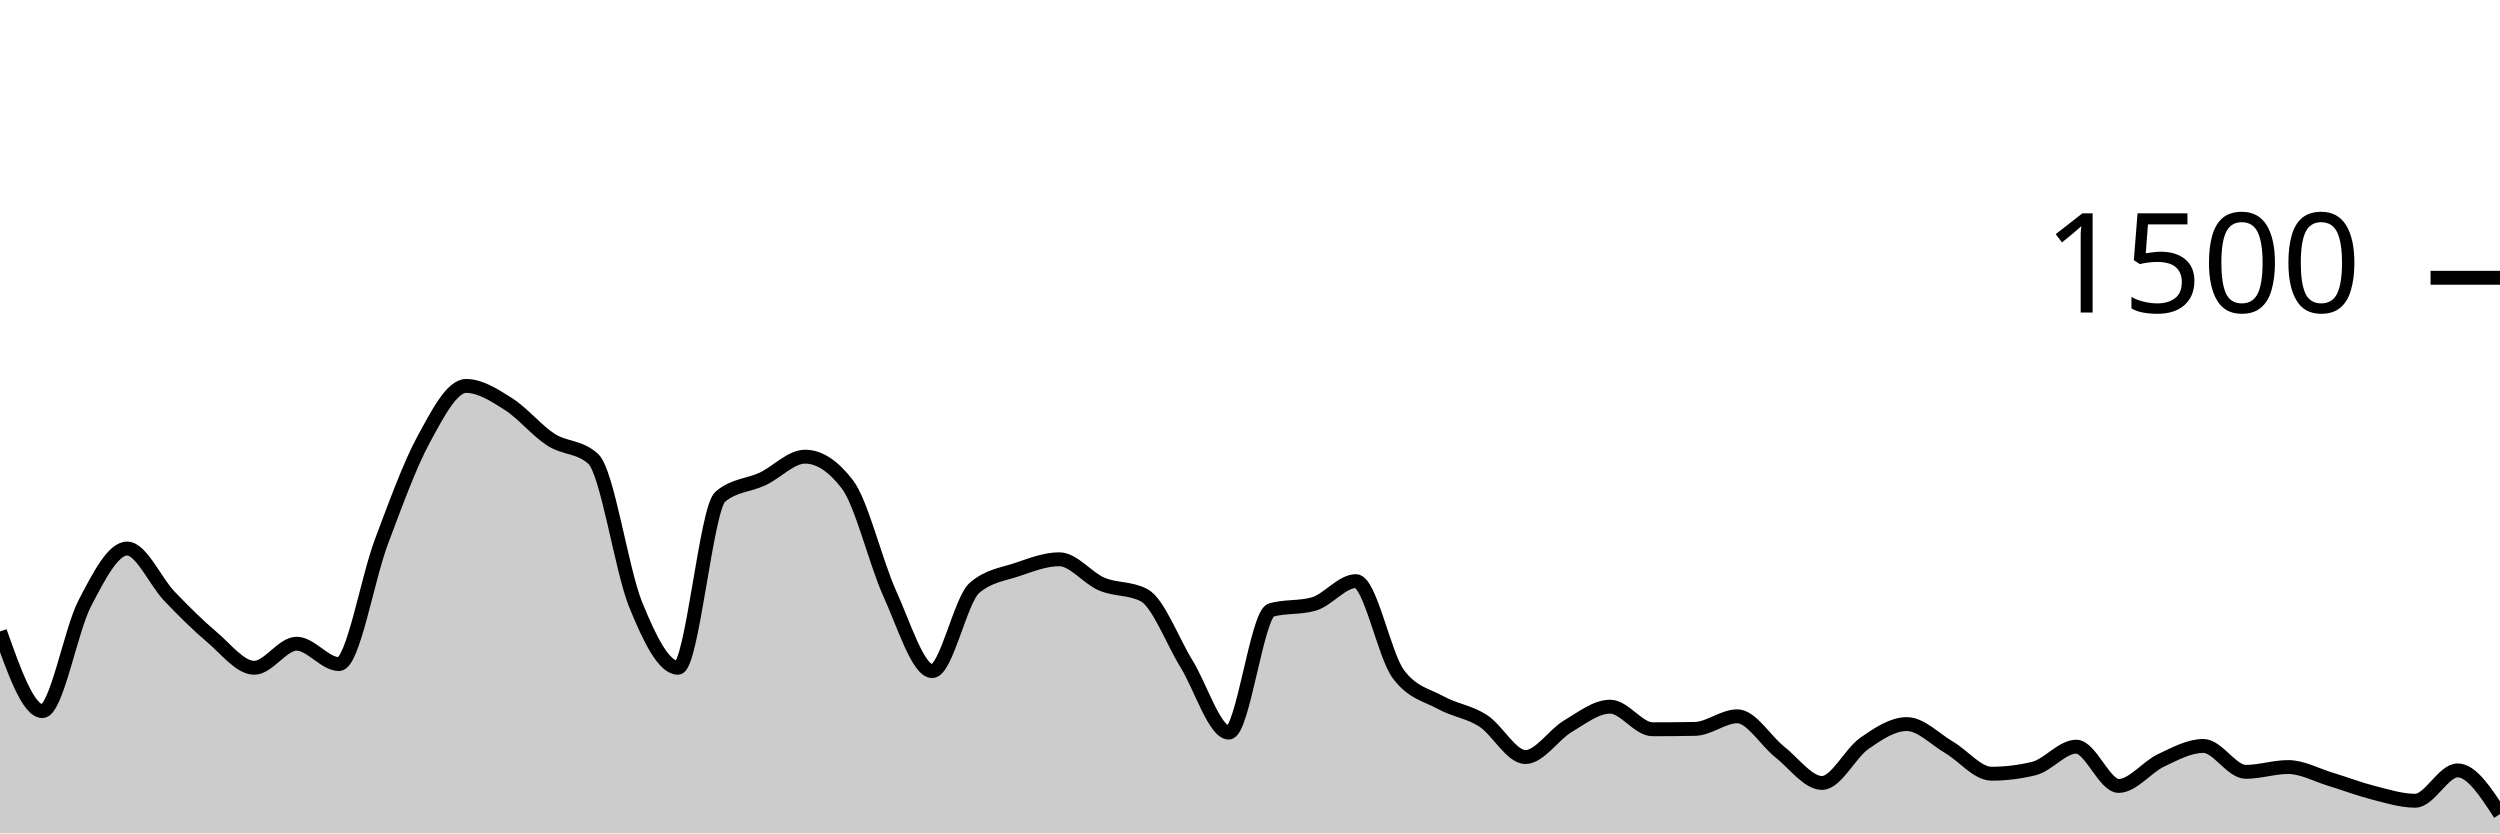
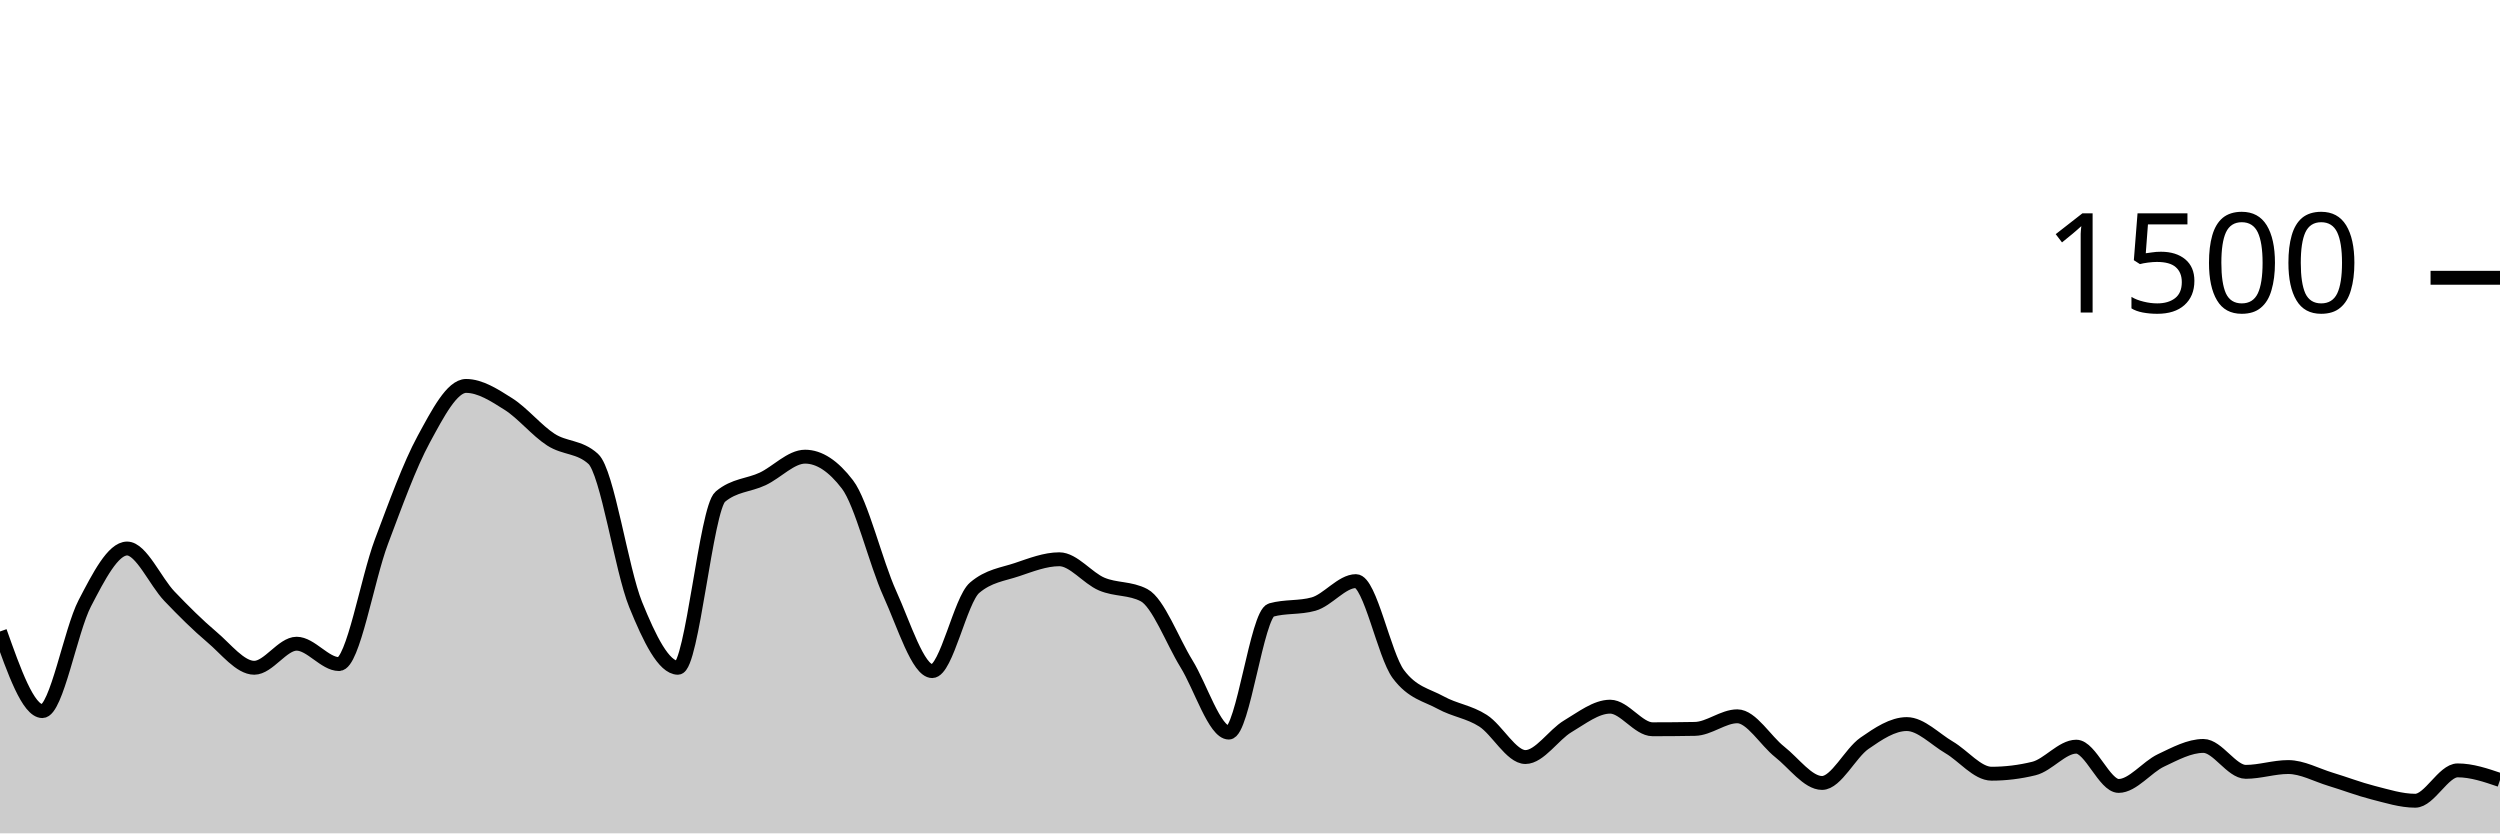
<svg xmlns="http://www.w3.org/2000/svg" viewBox="0 0 180 60">
  <g transform="translate(0,20)">
-     <path class="area" fill="rgba(0, 0, 0, 0.2)" d="M0,25.467C1.017,28.333,2.034,31.2,3.051,31.2C4.068,31.2,5.085,25.391,6.102,23.44C7.119,21.489,8.136,19.493,9.153,19.493C10.169,19.493,11.186,21.871,12.203,22.933C13.22,23.996,14.237,25.009,15.254,25.867C16.271,26.724,17.288,28.08,18.305,28.08C19.322,28.08,20.339,26.347,21.356,26.347C22.373,26.347,23.39,27.813,24.407,27.813C25.424,27.813,26.441,21.711,27.458,19.013C28.475,16.316,29.492,13.498,30.508,11.627C31.525,9.756,32.542,7.787,33.559,7.787C34.576,7.787,35.593,8.449,36.61,9.093C37.627,9.738,38.644,10.996,39.661,11.653C40.678,12.311,41.695,12.116,42.712,13.04C43.729,13.964,44.746,21.013,45.763,23.52C46.78,26.027,47.797,28.08,48.814,28.08C49.831,28.08,50.847,16.613,51.864,15.76C52.881,14.907,53.898,14.96,54.915,14.48C55.932,14,56.949,12.88,57.966,12.88C58.983,12.88,60,13.547,61.017,14.88C62.034,16.213,63.051,20.507,64.068,22.747C65.085,24.987,66.102,28.32,67.119,28.32C68.136,28.32,69.153,23.191,70.169,22.32C71.186,21.449,72.203,21.356,73.22,21.013C74.237,20.671,75.254,20.267,76.271,20.267C77.288,20.267,78.305,21.622,79.322,22.053C80.339,22.484,81.356,22.32,82.373,22.853C83.39,23.387,84.407,26.138,85.424,27.787C86.441,29.436,87.458,32.747,88.475,32.747C89.492,32.747,90.508,24.204,91.525,23.92C92.542,23.636,93.559,23.778,94.576,23.493C95.593,23.209,96.61,21.84,97.627,21.84C98.644,21.84,99.661,27.164,100.678,28.533C101.695,29.902,102.712,30.027,103.729,30.587C104.746,31.147,105.763,31.24,106.78,31.893C107.797,32.547,108.814,34.507,109.831,34.507C110.847,34.507,111.864,32.898,112.881,32.293C113.898,31.689,114.915,30.88,115.932,30.88C116.949,30.88,117.966,32.507,118.983,32.507C120,32.507,121.017,32.498,122.034,32.48C123.051,32.462,124.068,31.573,125.085,31.573C126.102,31.573,127.119,33.333,128.136,34.133C129.153,34.933,130.169,36.373,131.186,36.373C132.203,36.373,133.22,34.227,134.237,33.52C135.254,32.813,136.271,32.133,137.288,32.133C138.305,32.133,139.322,33.218,140.339,33.813C141.356,34.409,142.373,35.707,143.39,35.707C144.407,35.707,145.424,35.582,146.441,35.333C147.458,35.084,148.475,33.76,149.492,33.76C150.508,33.76,151.525,36.587,152.542,36.587C153.559,36.587,154.576,35.227,155.593,34.747C156.61,34.267,157.627,33.707,158.644,33.707C159.661,33.707,160.678,35.573,161.695,35.573C162.712,35.573,163.729,35.227,164.746,35.227C165.763,35.227,166.78,35.8,167.797,36.107C168.814,36.413,169.831,36.809,170.847,37.067C171.864,37.324,172.881,37.653,173.898,37.653C174.915,37.653,175.932,35.467,176.949,35.467C177.966,35.467,178.983,37.04,180,38.613L180,40C178.983,40,177.966,40,176.949,40C175.932,40,174.915,40,173.898,40C172.881,40,171.864,40,170.847,40C169.831,40,168.814,40,167.797,40C166.78,40,165.763,40,164.746,40C163.729,40,162.712,40,161.695,40C160.678,40,159.661,40,158.644,40C157.627,40,156.61,40,155.593,40C154.576,40,153.559,40,152.542,40C151.525,40,150.508,40,149.492,40C148.475,40,147.458,40,146.441,40C145.424,40,144.407,40,143.39,40C142.373,40,141.356,40,140.339,40C139.322,40,138.305,40,137.288,40C136.271,40,135.254,40,134.237,40C133.22,40,132.203,40,131.186,40C130.169,40,129.153,40,128.136,40C127.119,40,126.102,40,125.085,40C124.068,40,123.051,40,122.034,40C121.017,40,120,40,118.983,40C117.966,40,116.949,40,115.932,40C114.915,40,113.898,40,112.881,40C111.864,40,110.847,40,109.831,40C108.814,40,107.797,40,106.78,40C105.763,40,104.746,40,103.729,40C102.712,40,101.695,40,100.678,40C99.661,40,98.644,40,97.627,40C96.61,40,95.593,40,94.576,40C93.559,40,92.542,40,91.525,40C90.508,40,89.492,40,88.475,40C87.458,40,86.441,40,85.424,40C84.407,40,83.39,40,82.373,40C81.356,40,80.339,40,79.322,40C78.305,40,77.288,40,76.271,40C75.254,40,74.237,40,73.22,40C72.203,40,71.186,40,70.169,40C69.153,40,68.136,40,67.119,40C66.102,40,65.085,40,64.068,40C63.051,40,62.034,40,61.017,40C60,40,58.983,40,57.966,40C56.949,40,55.932,40,54.915,40C53.898,40,52.881,40,51.864,40C50.847,40,49.831,40,48.814,40C47.797,40,46.78,40,45.763,40C44.746,40,43.729,40,42.712,40C41.695,40,40.678,40,39.661,40C38.644,40,37.627,40,36.61,40C35.593,40,34.576,40,33.559,40C32.542,40,31.525,40,30.508,40C29.492,40,28.475,40,27.458,40C26.441,40,25.424,40,24.407,40C23.39,40,22.373,40,21.356,40C20.339,40,19.322,40,18.305,40C17.288,40,16.271,40,15.254,40C14.237,40,13.22,40,12.203,40C11.186,40,10.169,40,9.153,40C8.136,40,7.119,40,6.102,40C5.085,40,4.068,40,3.051,40C2.034,40,1.017,40,0,40Z" />
-     <path class="line" stroke="black" fill="none" d="M0,25.467C1.017,28.333,2.034,31.2,3.051,31.2C4.068,31.2,5.085,25.391,6.102,23.44C7.119,21.489,8.136,19.493,9.153,19.493C10.169,19.493,11.186,21.871,12.203,22.933C13.22,23.996,14.237,25.009,15.254,25.867C16.271,26.724,17.288,28.08,18.305,28.08C19.322,28.08,20.339,26.347,21.356,26.347C22.373,26.347,23.39,27.813,24.407,27.813C25.424,27.813,26.441,21.711,27.458,19.013C28.475,16.316,29.492,13.498,30.508,11.627C31.525,9.756,32.542,7.787,33.559,7.787C34.576,7.787,35.593,8.449,36.61,9.093C37.627,9.738,38.644,10.996,39.661,11.653C40.678,12.311,41.695,12.116,42.712,13.04C43.729,13.964,44.746,21.013,45.763,23.52C46.78,26.027,47.797,28.08,48.814,28.08C49.831,28.08,50.847,16.613,51.864,15.76C52.881,14.907,53.898,14.96,54.915,14.48C55.932,14,56.949,12.88,57.966,12.88C58.983,12.88,60,13.547,61.017,14.88C62.034,16.213,63.051,20.507,64.068,22.747C65.085,24.987,66.102,28.32,67.119,28.32C68.136,28.32,69.153,23.191,70.169,22.32C71.186,21.449,72.203,21.356,73.22,21.013C74.237,20.671,75.254,20.267,76.271,20.267C77.288,20.267,78.305,21.622,79.322,22.053C80.339,22.484,81.356,22.32,82.373,22.853C83.39,23.387,84.407,26.138,85.424,27.787C86.441,29.436,87.458,32.747,88.475,32.747C89.492,32.747,90.508,24.204,91.525,23.92C92.542,23.636,93.559,23.778,94.576,23.493C95.593,23.209,96.61,21.84,97.627,21.84C98.644,21.84,99.661,27.164,100.678,28.533C101.695,29.902,102.712,30.027,103.729,30.587C104.746,31.147,105.763,31.24,106.78,31.893C107.797,32.547,108.814,34.507,109.831,34.507C110.847,34.507,111.864,32.898,112.881,32.293C113.898,31.689,114.915,30.88,115.932,30.88C116.949,30.88,117.966,32.507,118.983,32.507C120,32.507,121.017,32.498,122.034,32.48C123.051,32.462,124.068,31.573,125.085,31.573C126.102,31.573,127.119,33.333,128.136,34.133C129.153,34.933,130.169,36.373,131.186,36.373C132.203,36.373,133.22,34.227,134.237,33.52C135.254,32.813,136.271,32.133,137.288,32.133C138.305,32.133,139.322,33.218,140.339,33.813C141.356,34.409,142.373,35.707,143.39,35.707C144.407,35.707,145.424,35.582,146.441,35.333C147.458,35.084,148.475,33.76,149.492,33.76C150.508,33.76,151.525,36.587,152.542,36.587C153.559,36.587,154.576,35.227,155.593,34.747C156.61,34.267,157.627,33.707,158.644,33.707C159.661,33.707,160.678,35.573,161.695,35.573C162.712,35.573,163.729,35.227,164.746,35.227C165.763,35.227,166.78,35.8,167.797,36.107C168.814,36.413,169.831,36.809,170.847,37.067C171.864,37.324,172.881,37.653,173.898,37.653C174.915,37.653,175.932,35.467,176.949,35.467C177.966,35.467,178.983,37.04,180,38.613" />
+     <path class="area" fill="rgba(0, 0, 0, 0.2)" d="M0,25.467C1.017,28.333,2.034,31.2,3.051,31.2C4.068,31.2,5.085,25.391,6.102,23.44C7.119,21.489,8.136,19.493,9.153,19.493C10.169,19.493,11.186,21.871,12.203,22.933C13.22,23.996,14.237,25.009,15.254,25.867C16.271,26.724,17.288,28.08,18.305,28.08C19.322,28.08,20.339,26.347,21.356,26.347C22.373,26.347,23.39,27.813,24.407,27.813C25.424,27.813,26.441,21.711,27.458,19.013C28.475,16.316,29.492,13.498,30.508,11.627C31.525,9.756,32.542,7.787,33.559,7.787C34.576,7.787,35.593,8.449,36.61,9.093C37.627,9.738,38.644,10.996,39.661,11.653C40.678,12.311,41.695,12.116,42.712,13.04C43.729,13.964,44.746,21.013,45.763,23.52C46.78,26.027,47.797,28.08,48.814,28.08C49.831,28.08,50.847,16.613,51.864,15.76C52.881,14.907,53.898,14.96,54.915,14.48C55.932,14,56.949,12.88,57.966,12.88C58.983,12.88,60,13.547,61.017,14.88C62.034,16.213,63.051,20.507,64.068,22.747C65.085,24.987,66.102,28.32,67.119,28.32C68.136,28.32,69.153,23.191,70.169,22.32C71.186,21.449,72.203,21.356,73.22,21.013C74.237,20.671,75.254,20.267,76.271,20.267C77.288,20.267,78.305,21.622,79.322,22.053C80.339,22.484,81.356,22.32,82.373,22.853C83.39,23.387,84.407,26.138,85.424,27.787C86.441,29.436,87.458,32.747,88.475,32.747C89.492,32.747,90.508,24.204,91.525,23.92C92.542,23.636,93.559,23.778,94.576,23.493C95.593,23.209,96.61,21.84,97.627,21.84C98.644,21.84,99.661,27.164,100.678,28.533C101.695,29.902,102.712,30.027,103.729,30.587C104.746,31.147,105.763,31.24,106.78,31.893C107.797,32.547,108.814,34.507,109.831,34.507C110.847,34.507,111.864,32.898,112.881,32.293C113.898,31.689,114.915,30.88,115.932,30.88C116.949,30.88,117.966,32.507,118.983,32.507C120,32.507,121.017,32.498,122.034,32.48C123.051,32.462,124.068,31.573,125.085,31.573C126.102,31.573,127.119,33.333,128.136,34.133C129.153,34.933,130.169,36.373,131.186,36.373C132.203,36.373,133.22,34.227,134.237,33.52C135.254,32.813,136.271,32.133,137.288,32.133C138.305,32.133,139.322,33.218,140.339,33.813C141.356,34.409,142.373,35.707,143.39,35.707C144.407,35.707,145.424,35.582,146.441,35.333C147.458,35.084,148.475,33.76,149.492,33.76C150.508,33.76,151.525,36.587,152.542,36.587C153.559,36.587,154.576,35.227,155.593,34.747C156.61,34.267,157.627,33.707,158.644,33.707C159.661,33.707,160.678,35.573,161.695,35.573C162.712,35.573,163.729,35.227,164.746,35.227C165.763,35.227,166.78,35.8,167.797,36.107C168.814,36.413,169.831,36.809,170.847,37.067C171.864,37.324,172.881,37.653,173.898,37.653C174.915,37.653,175.932,35.467,176.949,35.467C177.966,35.467,178.983,35.813,180,36.16L180,40C178.983,40,177.966,40,176.949,40C175.932,40,174.915,40,173.898,40C172.881,40,171.864,40,170.847,40C169.831,40,168.814,40,167.797,40C166.78,40,165.763,40,164.746,40C163.729,40,162.712,40,161.695,40C160.678,40,159.661,40,158.644,40C157.627,40,156.61,40,155.593,40C154.576,40,153.559,40,152.542,40C151.525,40,150.508,40,149.492,40C148.475,40,147.458,40,146.441,40C145.424,40,144.407,40,143.39,40C142.373,40,141.356,40,140.339,40C139.322,40,138.305,40,137.288,40C136.271,40,135.254,40,134.237,40C133.22,40,132.203,40,131.186,40C130.169,40,129.153,40,128.136,40C127.119,40,126.102,40,125.085,40C124.068,40,123.051,40,122.034,40C121.017,40,120,40,118.983,40C117.966,40,116.949,40,115.932,40C114.915,40,113.898,40,112.881,40C111.864,40,110.847,40,109.831,40C108.814,40,107.797,40,106.78,40C105.763,40,104.746,40,103.729,40C102.712,40,101.695,40,100.678,40C99.661,40,98.644,40,97.627,40C96.61,40,95.593,40,94.576,40C93.559,40,92.542,40,91.525,40C90.508,40,89.492,40,88.475,40C87.458,40,86.441,40,85.424,40C84.407,40,83.39,40,82.373,40C81.356,40,80.339,40,79.322,40C78.305,40,77.288,40,76.271,40C75.254,40,74.237,40,73.22,40C72.203,40,71.186,40,70.169,40C69.153,40,68.136,40,67.119,40C66.102,40,65.085,40,64.068,40C63.051,40,62.034,40,61.017,40C60,40,58.983,40,57.966,40C56.949,40,55.932,40,54.915,40C53.898,40,52.881,40,51.864,40C50.847,40,49.831,40,48.814,40C47.797,40,46.78,40,45.763,40C44.746,40,43.729,40,42.712,40C41.695,40,40.678,40,39.661,40C38.644,40,37.627,40,36.61,40C35.593,40,34.576,40,33.559,40C32.542,40,31.525,40,30.508,40C29.492,40,28.475,40,27.458,40C26.441,40,25.424,40,24.407,40C23.39,40,22.373,40,21.356,40C20.339,40,19.322,40,18.305,40C17.288,40,16.271,40,15.254,40C14.237,40,13.22,40,12.203,40C11.186,40,10.169,40,9.153,40C8.136,40,7.119,40,6.102,40C5.085,40,4.068,40,3.051,40C2.034,40,1.017,40,0,40Z" />
+     <path class="line" stroke="black" fill="none" d="M0,25.467C1.017,28.333,2.034,31.2,3.051,31.2C4.068,31.2,5.085,25.391,6.102,23.44C7.119,21.489,8.136,19.493,9.153,19.493C10.169,19.493,11.186,21.871,12.203,22.933C13.22,23.996,14.237,25.009,15.254,25.867C16.271,26.724,17.288,28.08,18.305,28.08C19.322,28.08,20.339,26.347,21.356,26.347C22.373,26.347,23.39,27.813,24.407,27.813C25.424,27.813,26.441,21.711,27.458,19.013C28.475,16.316,29.492,13.498,30.508,11.627C31.525,9.756,32.542,7.787,33.559,7.787C34.576,7.787,35.593,8.449,36.61,9.093C37.627,9.738,38.644,10.996,39.661,11.653C40.678,12.311,41.695,12.116,42.712,13.04C43.729,13.964,44.746,21.013,45.763,23.52C46.78,26.027,47.797,28.08,48.814,28.08C49.831,28.08,50.847,16.613,51.864,15.76C52.881,14.907,53.898,14.96,54.915,14.48C55.932,14,56.949,12.88,57.966,12.88C58.983,12.88,60,13.547,61.017,14.88C62.034,16.213,63.051,20.507,64.068,22.747C65.085,24.987,66.102,28.32,67.119,28.32C68.136,28.32,69.153,23.191,70.169,22.32C71.186,21.449,72.203,21.356,73.22,21.013C74.237,20.671,75.254,20.267,76.271,20.267C77.288,20.267,78.305,21.622,79.322,22.053C80.339,22.484,81.356,22.32,82.373,22.853C83.39,23.387,84.407,26.138,85.424,27.787C86.441,29.436,87.458,32.747,88.475,32.747C89.492,32.747,90.508,24.204,91.525,23.92C92.542,23.636,93.559,23.778,94.576,23.493C95.593,23.209,96.61,21.84,97.627,21.84C98.644,21.84,99.661,27.164,100.678,28.533C101.695,29.902,102.712,30.027,103.729,30.587C104.746,31.147,105.763,31.24,106.78,31.893C107.797,32.547,108.814,34.507,109.831,34.507C110.847,34.507,111.864,32.898,112.881,32.293C113.898,31.689,114.915,30.88,115.932,30.88C116.949,30.88,117.966,32.507,118.983,32.507C120,32.507,121.017,32.498,122.034,32.48C123.051,32.462,124.068,31.573,125.085,31.573C126.102,31.573,127.119,33.333,128.136,34.133C129.153,34.933,130.169,36.373,131.186,36.373C132.203,36.373,133.22,34.227,134.237,33.52C135.254,32.813,136.271,32.133,137.288,32.133C138.305,32.133,139.322,33.218,140.339,33.813C141.356,34.409,142.373,35.707,143.39,35.707C144.407,35.707,145.424,35.582,146.441,35.333C147.458,35.084,148.475,33.76,149.492,33.76C150.508,33.76,151.525,36.587,152.542,36.587C153.559,36.587,154.576,35.227,155.593,34.747C156.61,34.267,157.627,33.707,158.644,33.707C159.661,33.707,160.678,35.573,161.695,35.573C162.712,35.573,163.729,35.227,164.746,35.227C165.763,35.227,166.78,35.8,167.797,36.107C168.814,36.413,169.831,36.809,170.847,37.067C171.864,37.324,172.881,37.653,173.898,37.653C174.915,37.653,175.932,35.467,176.949,35.467C177.966,35.467,178.983,35.813,180,36.16" />
    <path class="axis-ceiling" stroke-width="1" stroke="black" fill="none" d="M175,0L180,0" />
    <text class="axis-ceiling-label" font-family="sans-serif" text-anchor="end" font-size="10px" x="170" y="2.5">1500</text>
  </g>
</svg>
